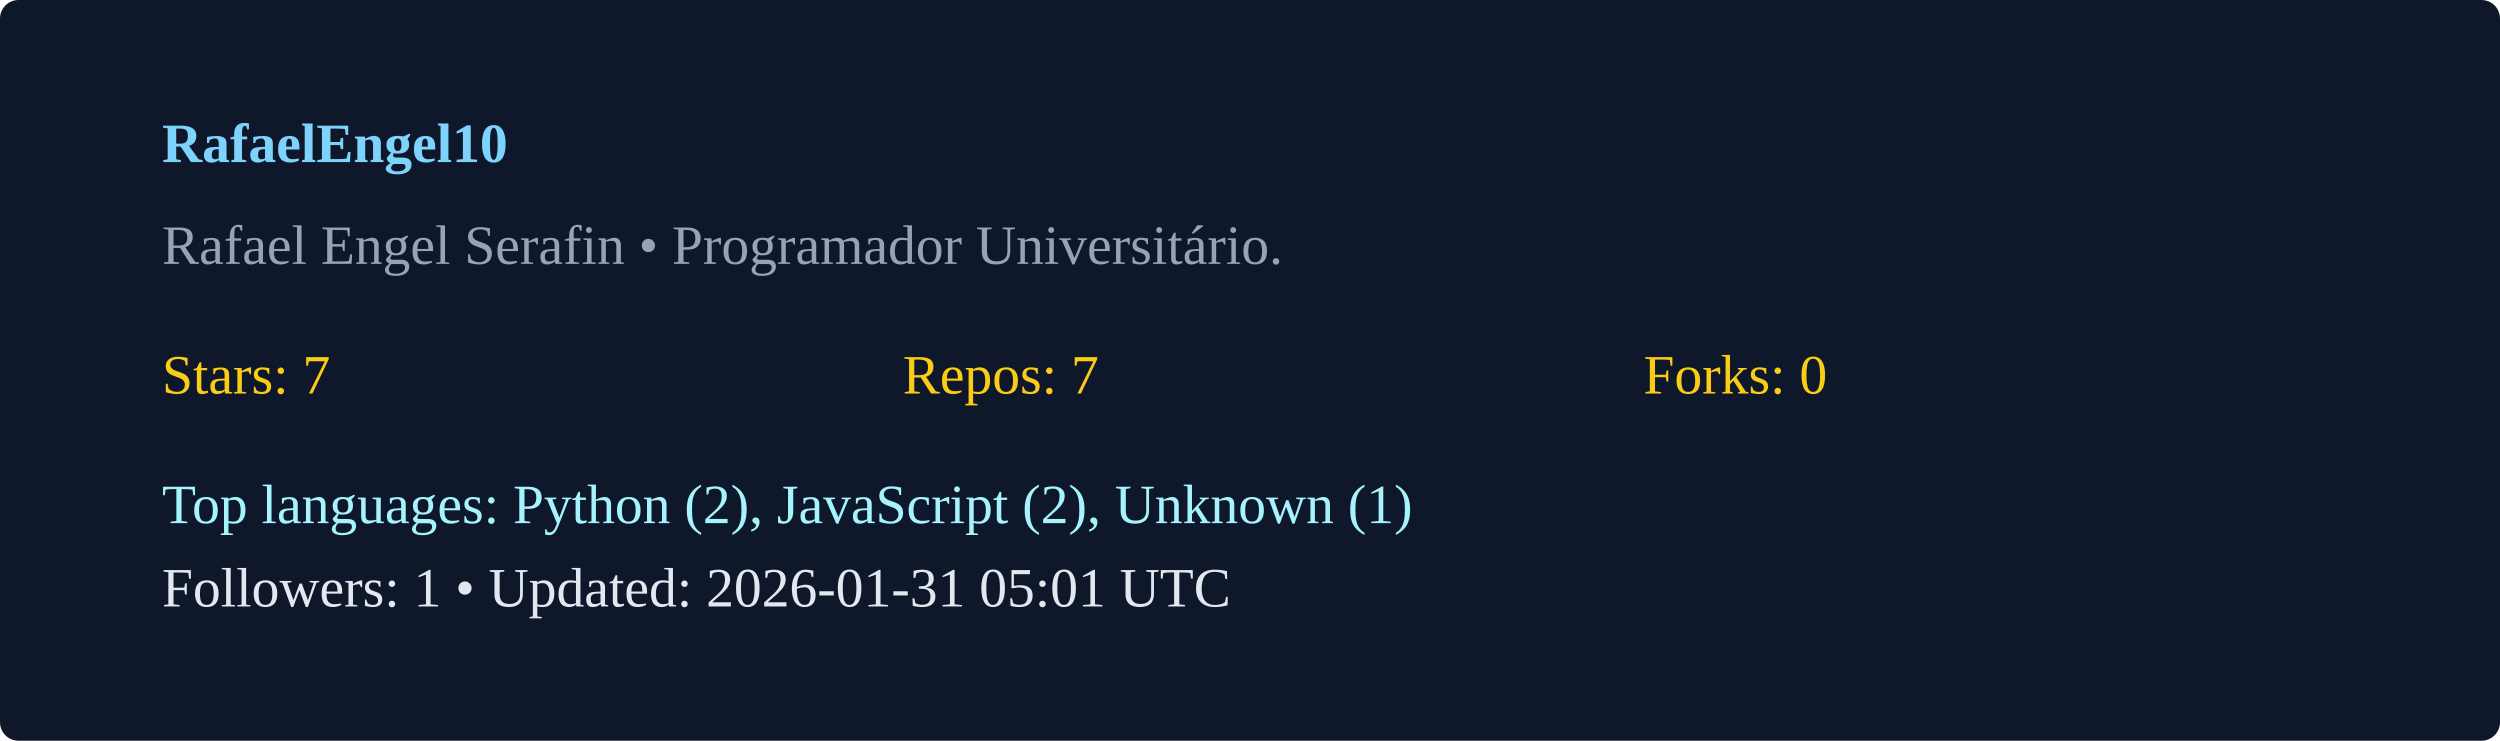
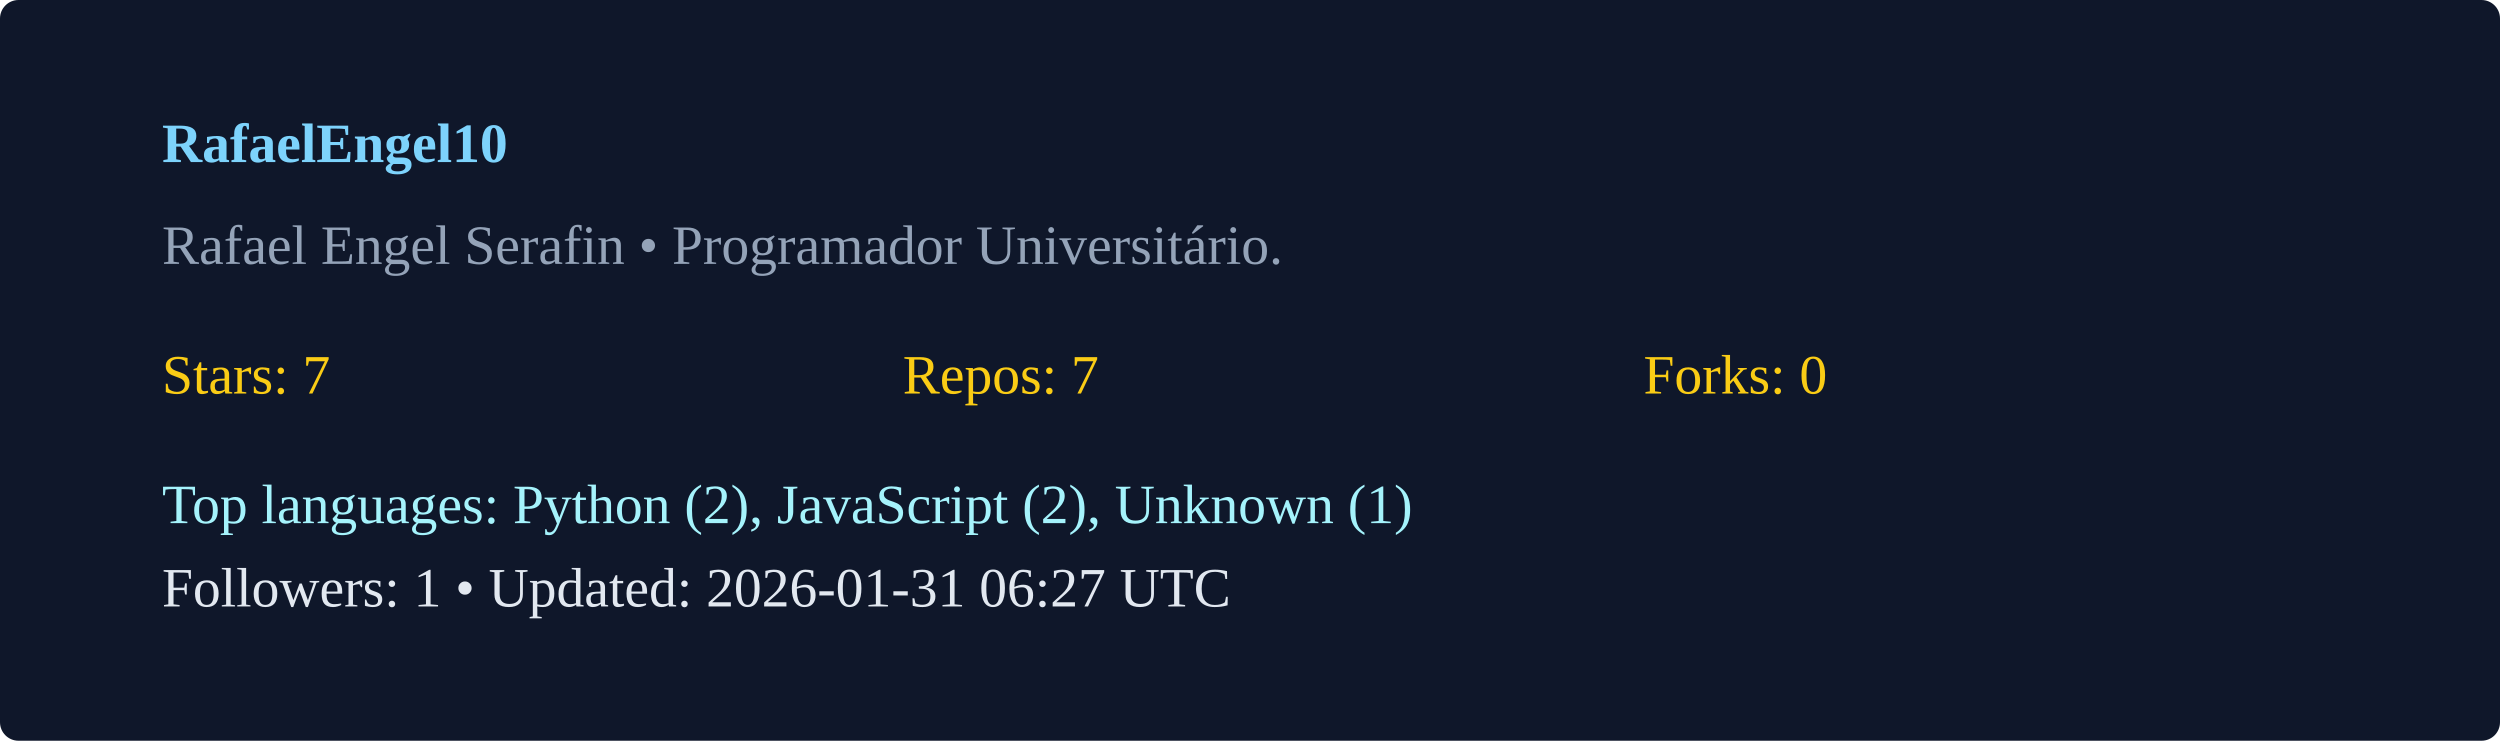
<svg xmlns="http://www.w3.org/2000/svg" width="540" height="160" viewBox="0 0 540 160">
  <rect width="100%" height="100%" rx="4" fill="#0f172a" />
  <g transform="translate(35,35)">
    <text x="0" y="0" fill="#7dd3fc" font-weight="600">RafaelEngel10</text>
    <text x="0" y="22" fill="#94a3b8">Rafael Engel Serafin  • Programador Universitário. </text>
    <g transform="translate(0,50)">
      <text x="0" y="0" fill="#facc15">Stars: 7</text>
      <text x="160" y="0" fill="#facc15">Repos: 7</text>
      <text x="320" y="0" fill="#facc15">Forks: 0</text>
      <text x="0" y="28" fill="#a5f3fc">Top languages: Python (2), JavaScript (2), Unknown (1)</text>
-       <text x="0" y="46" fill="#e2e8f0">Followers: 1 • Updated: 2026-01-31 05:01 UTC</text>
+       <text x="0" y="46" fill="#e2e8f0">Followers: 1 • Updated: 2026-01-31 06:27 UTC</text>
    </g>
  </g>
</svg>
